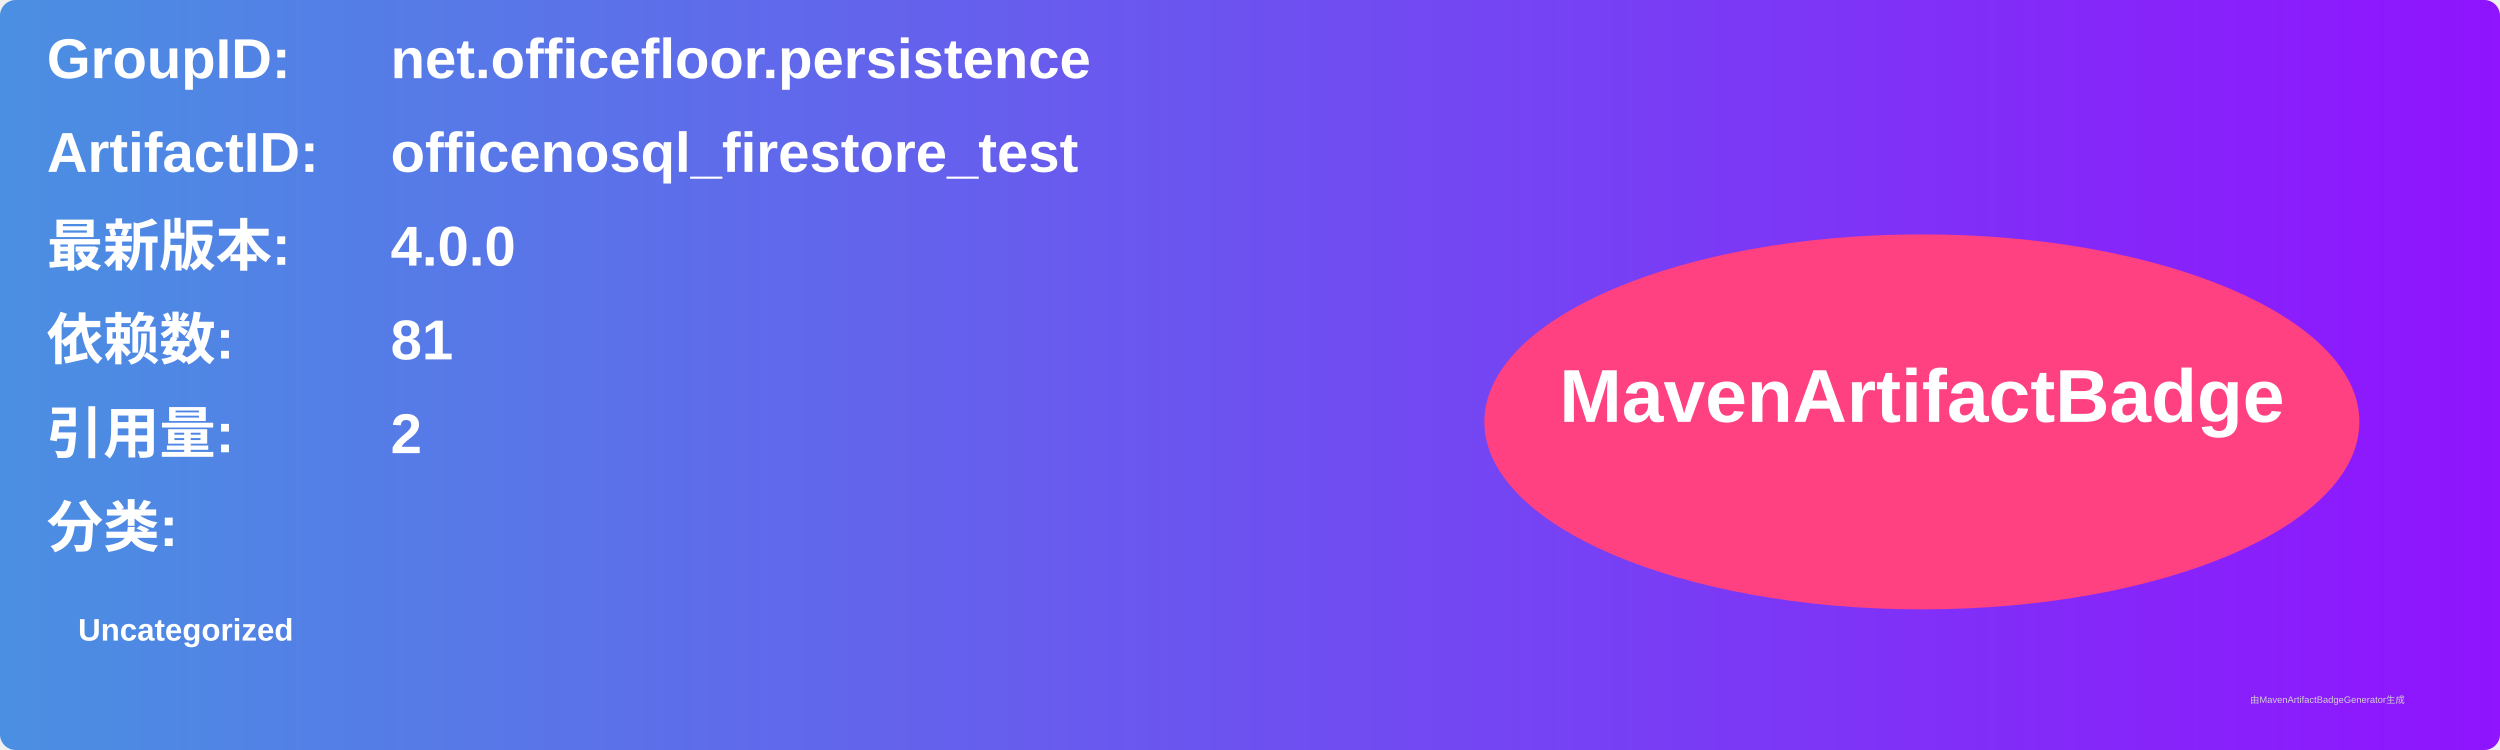
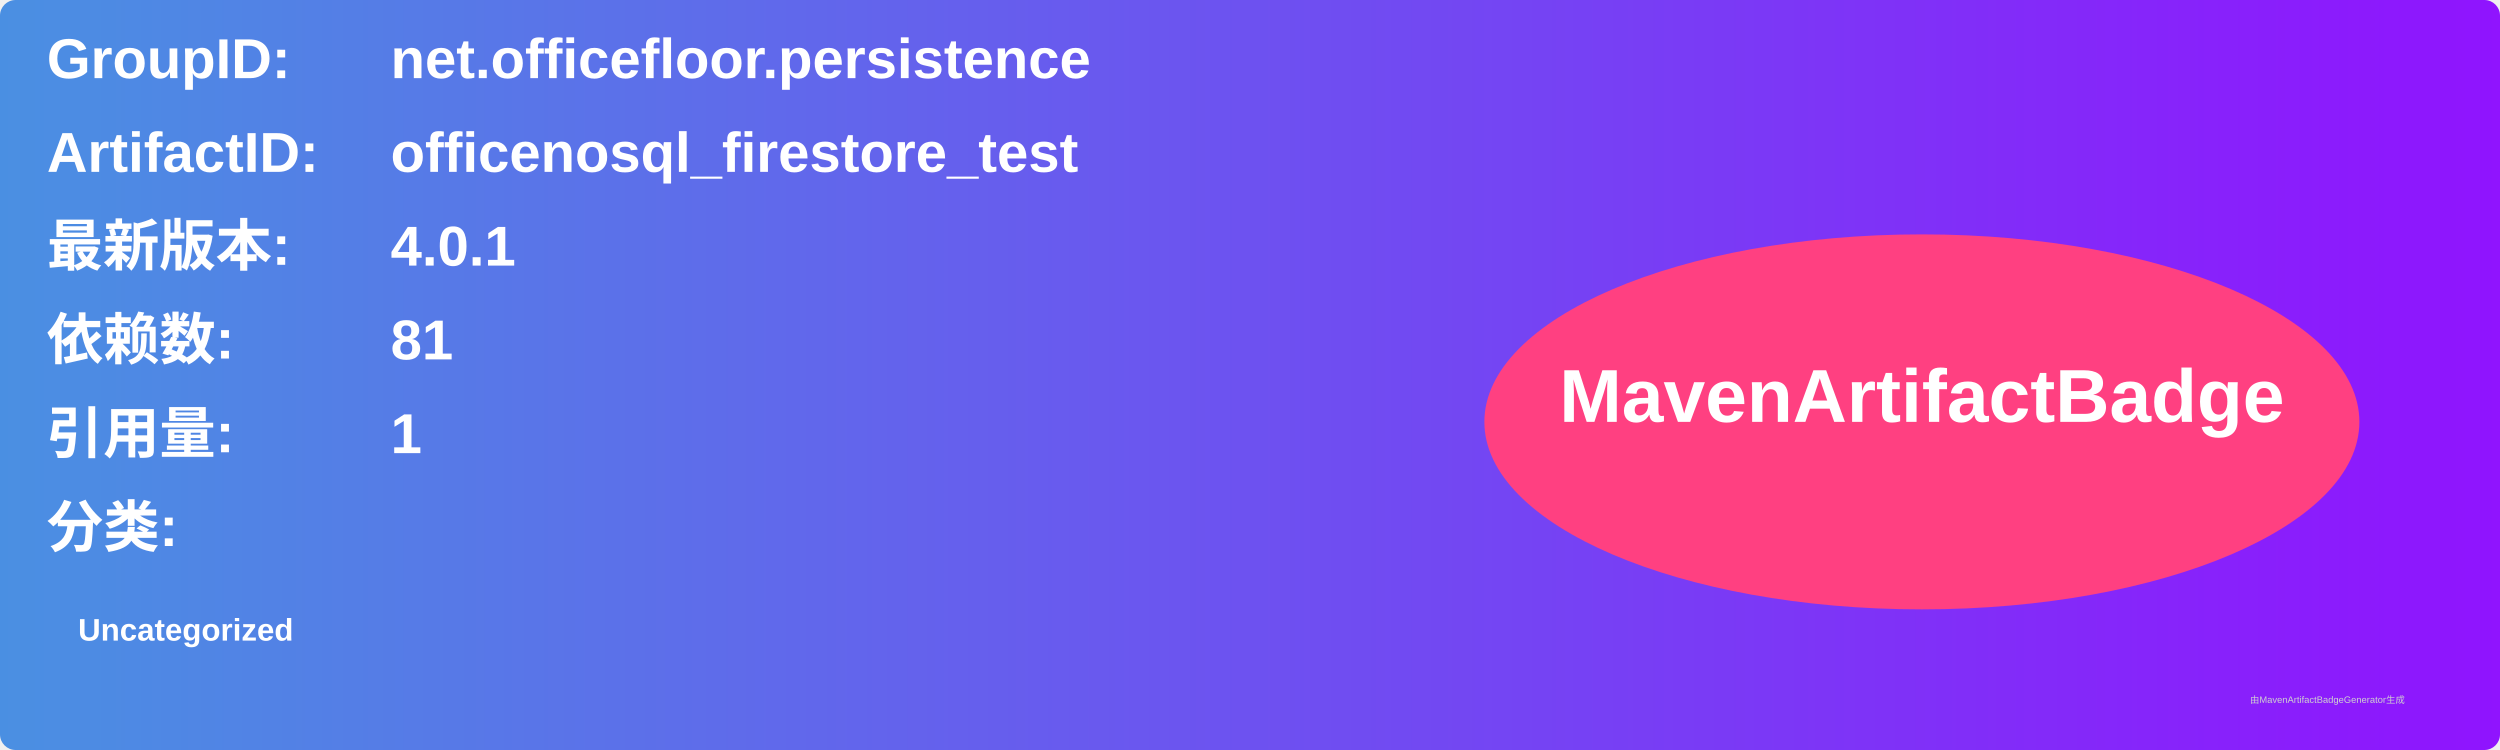
<svg xmlns="http://www.w3.org/2000/svg" width="800" height="240" viewBox="0 0 800 240">
  <linearGradient id="grad" x1="0%" y1="0%" x2="100%" y2="0%">
    <stop offset="0%" stop-color="#4a90e2" />
    <stop offset="100%" stop-color="#9013fe" />
  </linearGradient>
  <rect width="100%" height="100%" rx="5" ry="5" fill="url(#grad)" />
  <g transform="translate(15, 15)">
    <text x="0" y="10" font-family="Arial" font-size="18" fill="white" font-weight="bold" width="260">GroupID:</text>
    <text x="110" y="10" font-family="Arial" font-size="18" fill="white" font-weight="bold" width="460">net.officefloor.persistence</text>
    <text x="0" y="40" font-family="Arial" font-size="18" fill="white" font-weight="bold" width="260">ArtifactID:</text>
    <text x="110" y="40" font-family="Arial" font-size="18" fill="white" font-weight="bold" width="460">officenosql_firestore_test</text>
    <text x="0" y="70" font-family="Arial" font-size="18" fill="white" font-weight="bold">最新版本:</text>
    <text x="110" y="70" font-family="Arial" font-size="18" fill="white" font-weight="bold">
-       <tspan font-weight="bold">4.0.0</tspan>
+       <tspan font-weight="bold">4.0.1</tspan>
    </text>
    <text x="0" y="100" font-family="Arial" font-size="18" fill="white" font-weight="bold">依赖数: </text>
    <text x="110" y="100" font-family="Arial" font-size="18" fill="white">
      <tspan font-weight="bold">81</tspan>
    </text>
    <text x="0" y="130" font-family="Arial" font-size="18" fill="white" font-weight="bold">引用量: </text>
    <text x="110" y="130" font-family="Arial" font-size="18" fill="white">
-       <tspan font-weight="bold">2</tspan>
+       <tspan font-weight="bold">1</tspan>
    </text>
    <text x="0" y="160" font-family="Arial" font-size="18" fill="white" font-weight="bold">分类:</text>
    <text x="10" y="190" font-family="Arial" font-size="10" fill="white">
      <tspan font-weight="bold">Uncategorized</tspan>
    </text>
    <ellipse cx="600" cy="120" rx="140" ry="60" fill="#ff4081" />
    <text x="600" y="120" text-anchor="middle" font-family="Arial" font-size="24" fill="white" font-weight="bold">MavenArtifactBadge</text>
  </g>
  <text x="720" y="225" font-family="Arial" font-size="3" fill="#d0d0d0">由MavenArtifactBadgeGenerator生成</text>
</svg>
